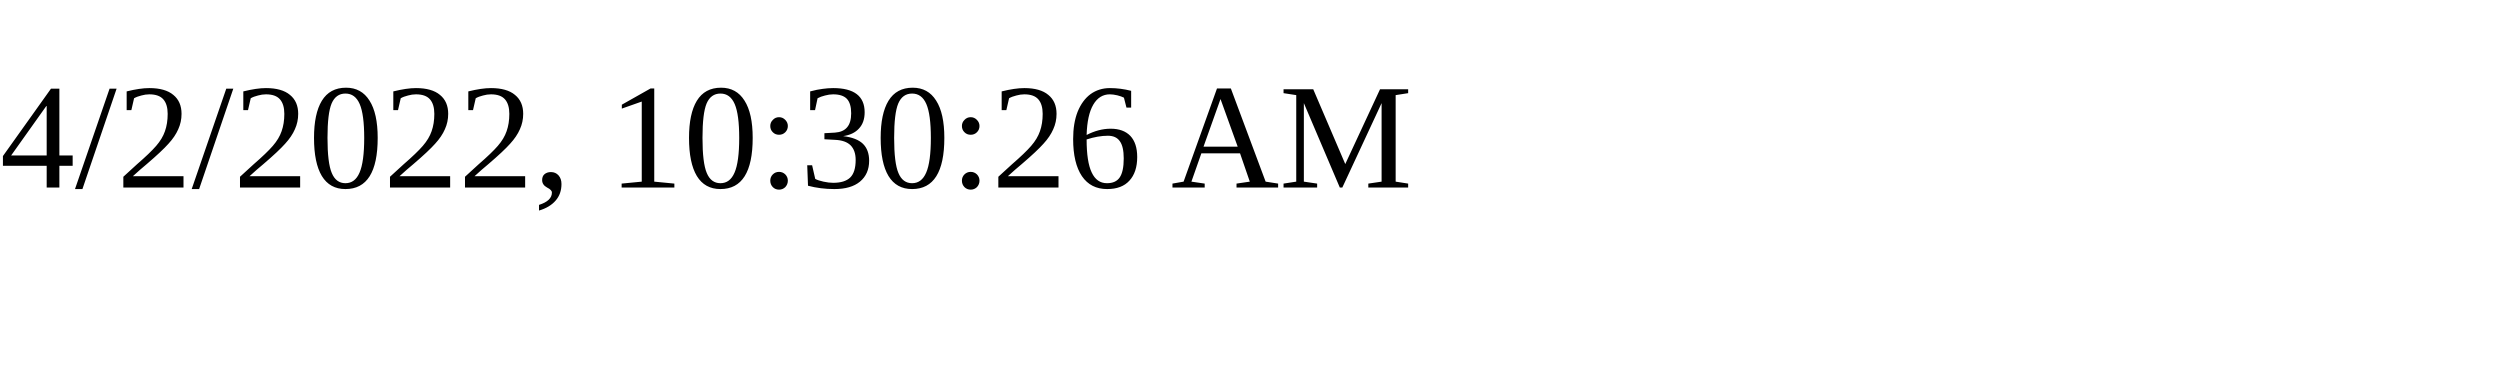
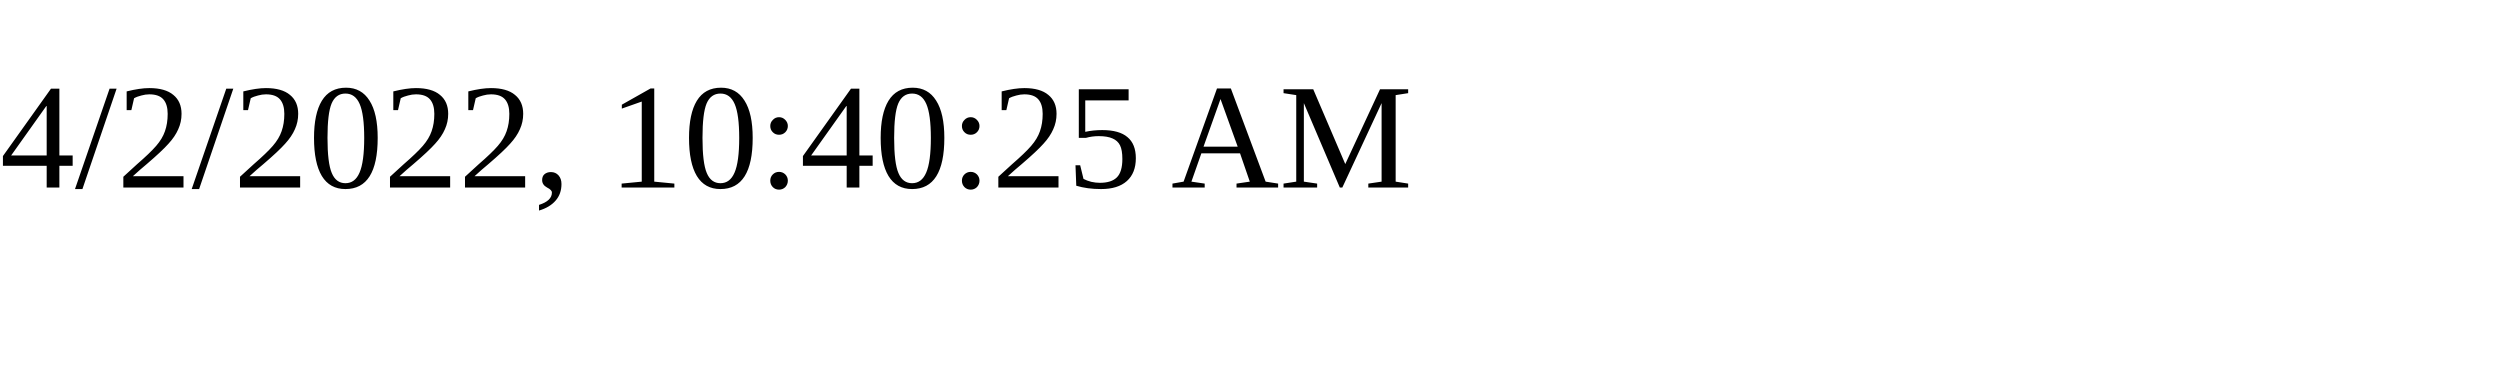
<svg xmlns="http://www.w3.org/2000/svg" height="30" width="200">
-   <text x="0" y="15">4/2/2022, 10:30:26 AM</text>
+   <text x="0" y="15">4/2/2022, 10:40:25 AM</text>
</svg>
